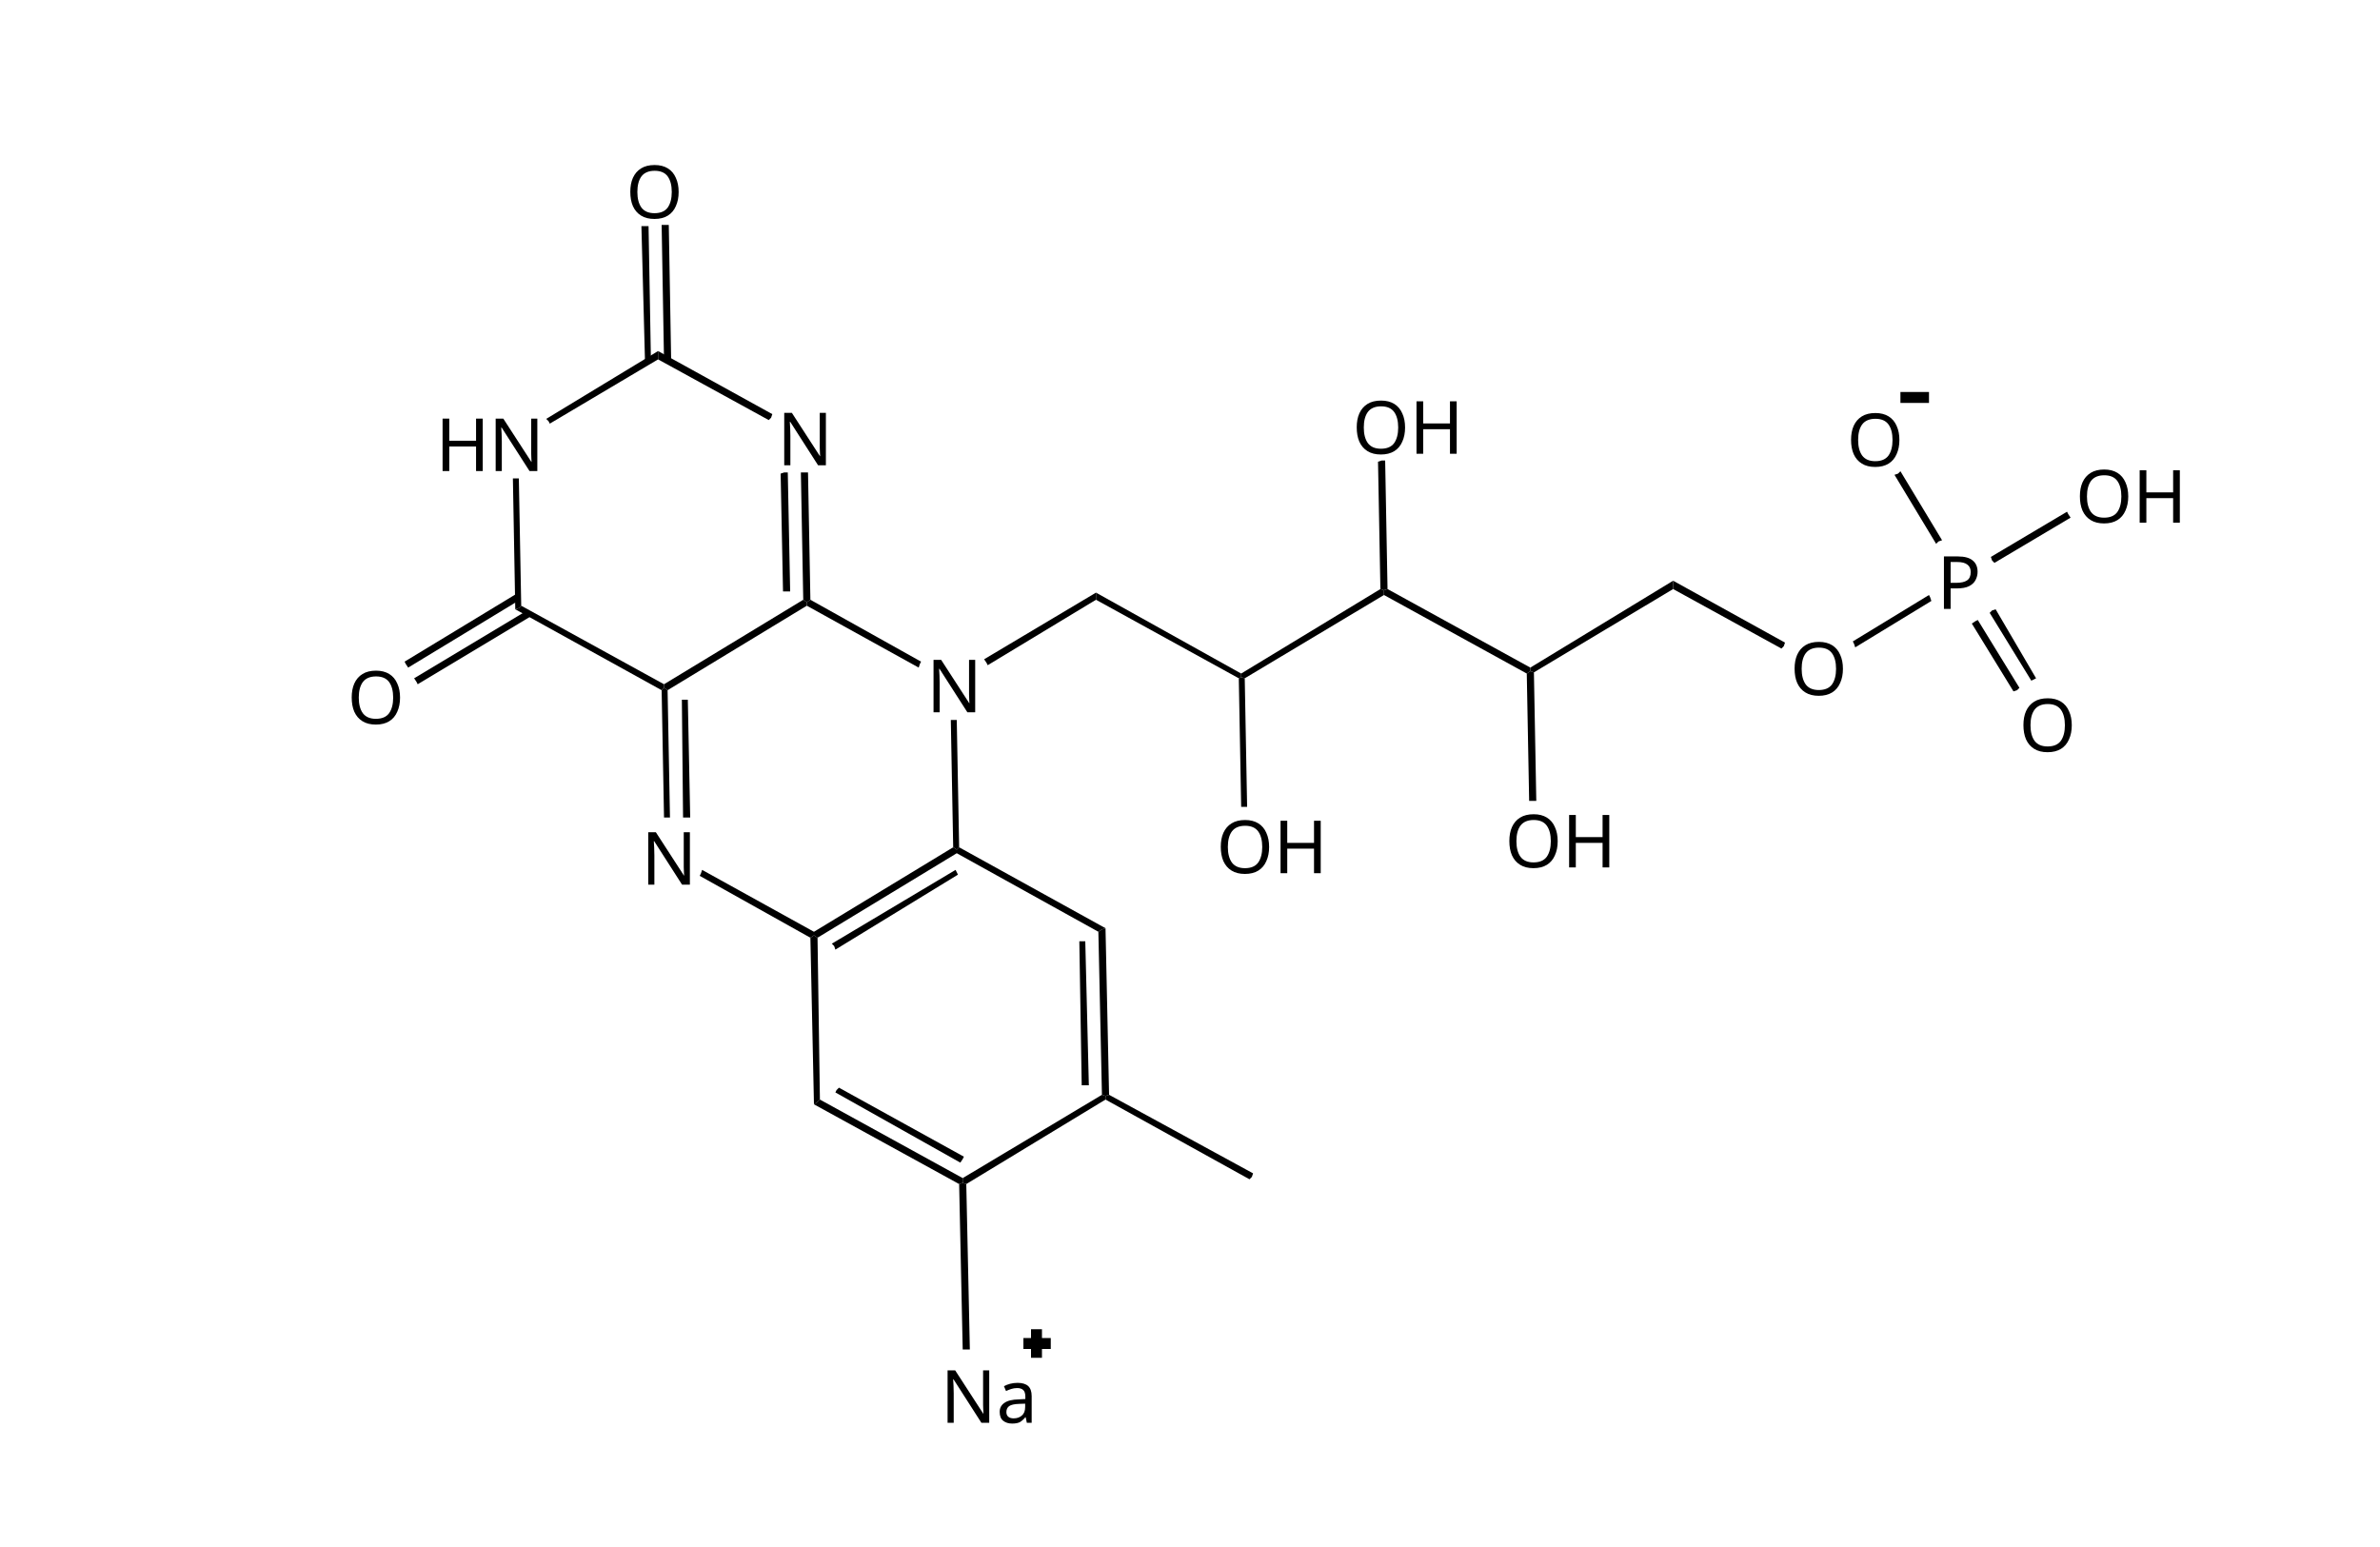
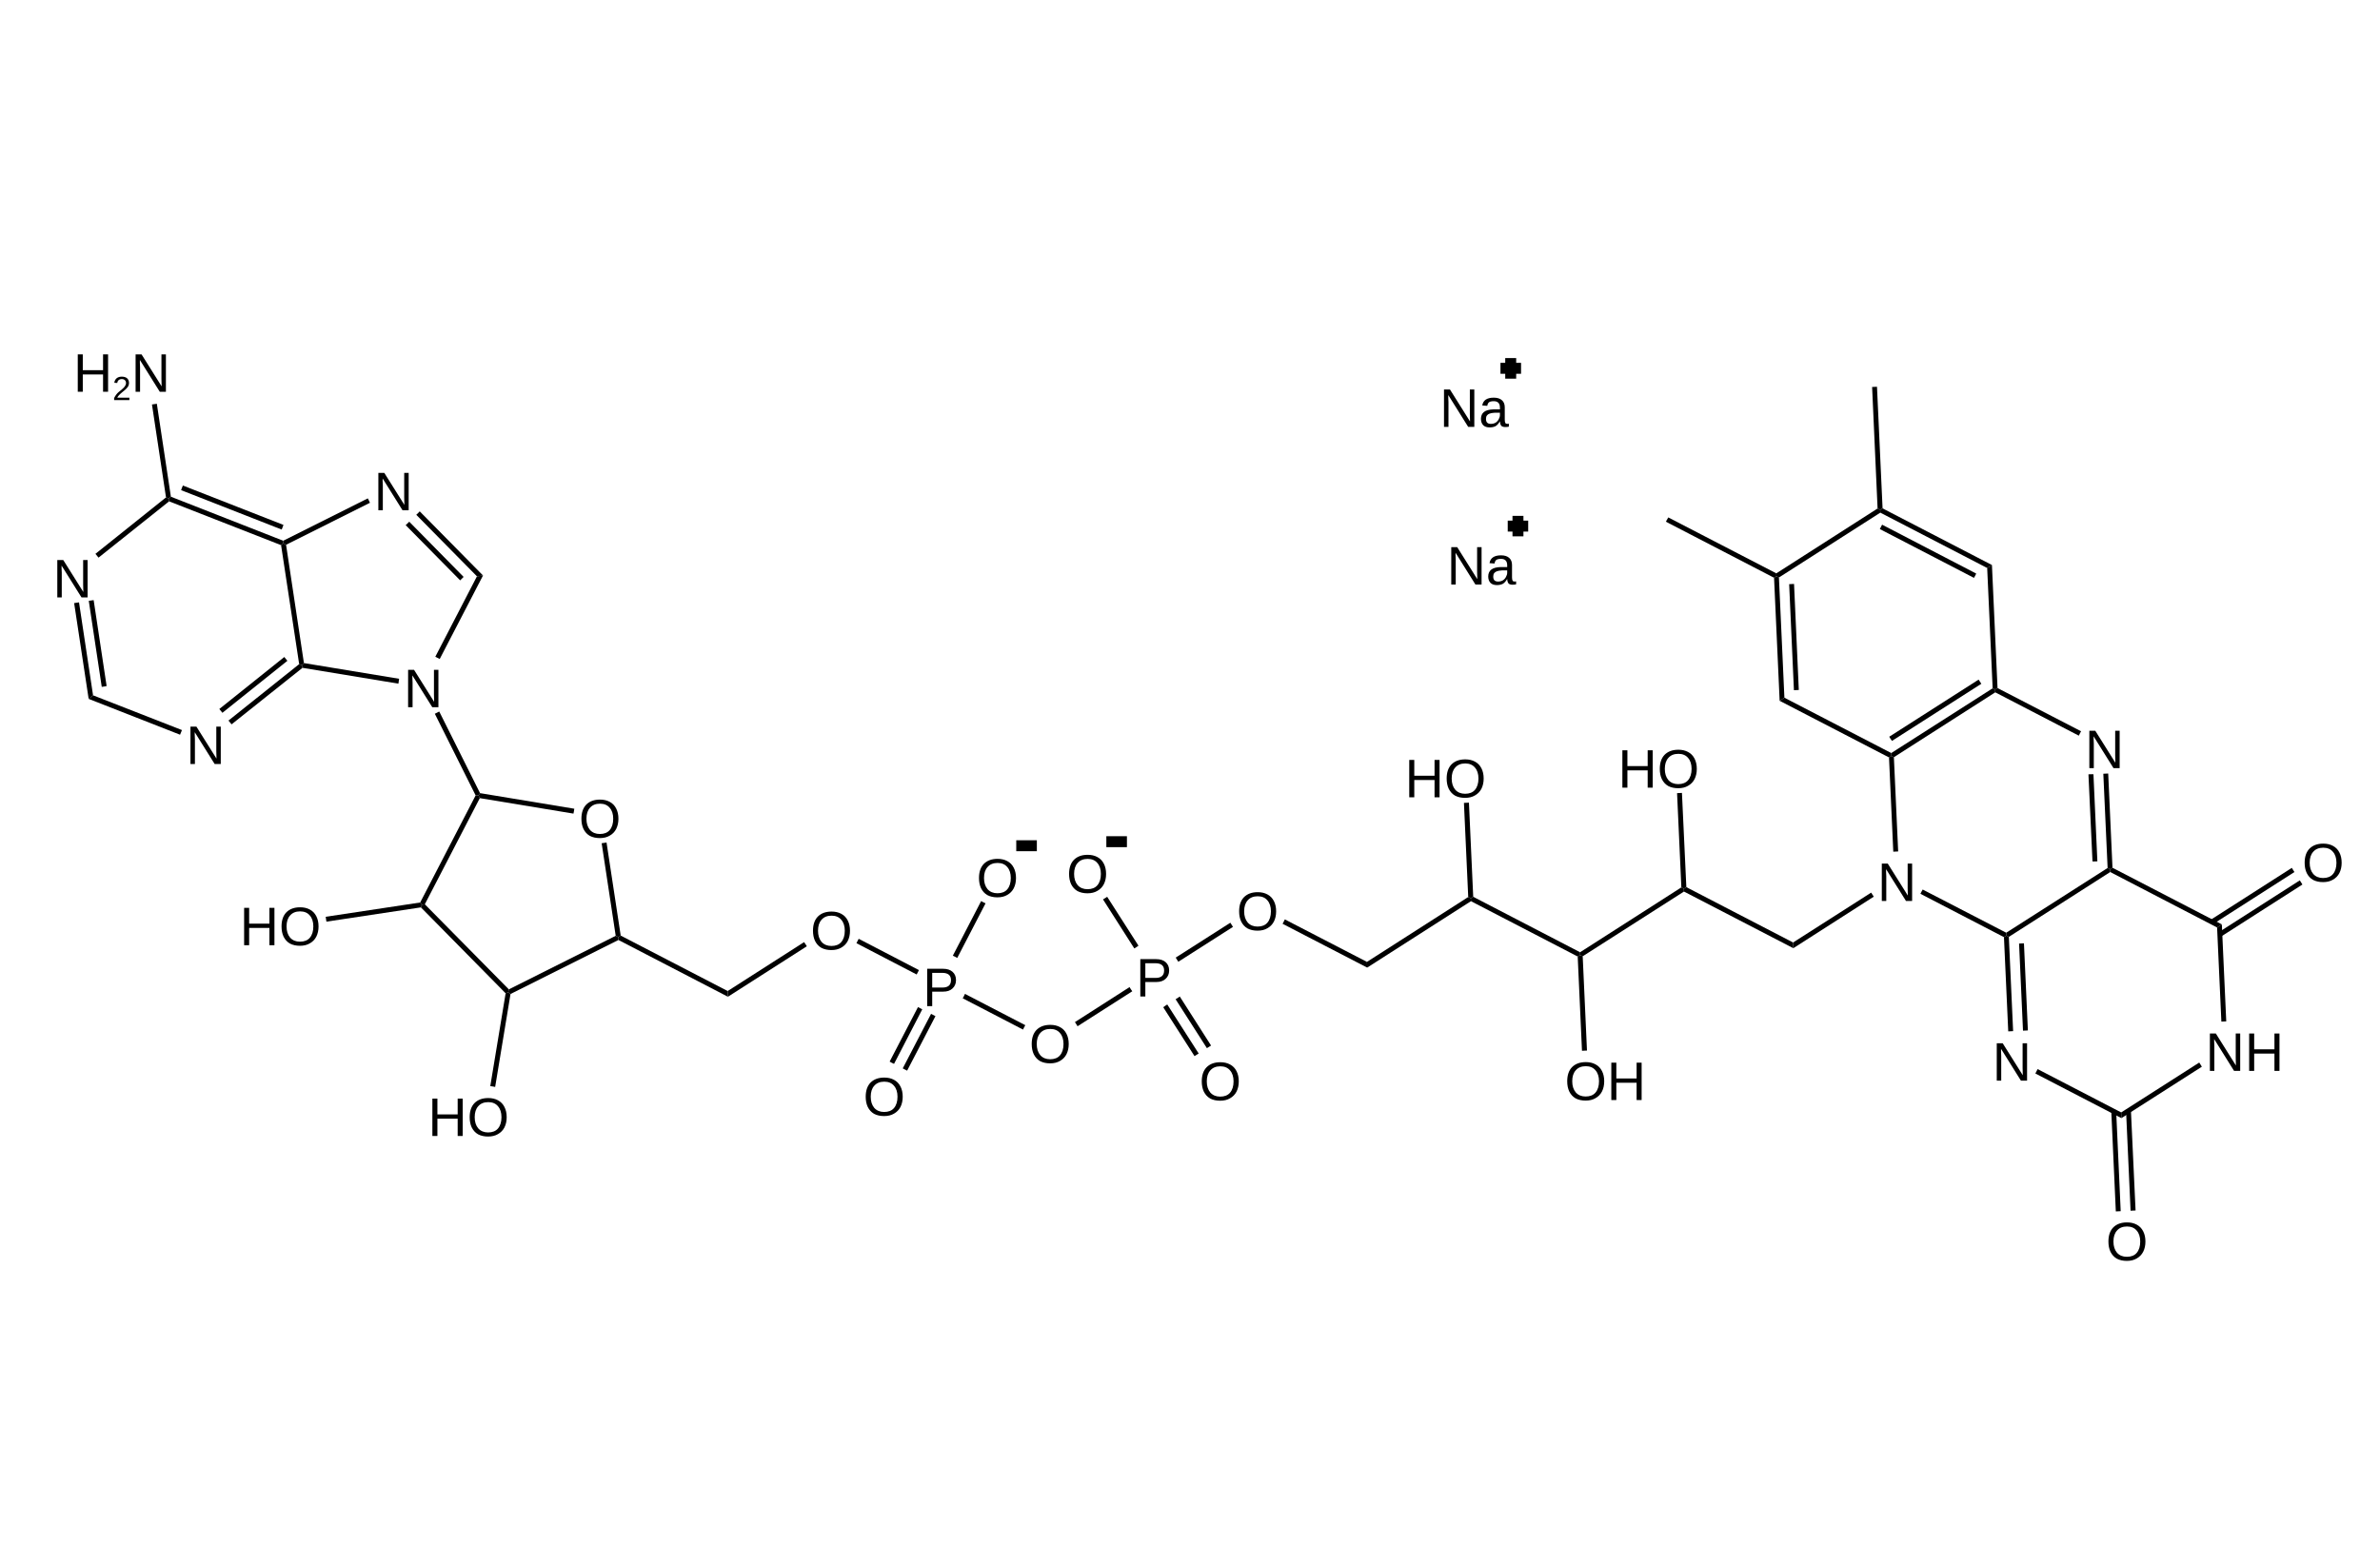
- <svg xmlns="http://www.w3.org/2000/svg" version="1.1" id="图层_1" x="0px" y="0px" viewBox="0 0 200 130" style="enable-background:new 0 0 200 130;" xml:space="preserve">
-   <style type="text/css">
- 	.st0{font-family:'ArialMT';}
- 	.st1{font-size:6.175px;}
- 	.st2{fill:none;stroke:#000000;stroke-width:0.92;stroke-miterlimit:3.88;}
- </style>
-   <g>
-     <polygon points="80.9,113.4 80.6,99.5 80.9,99.4 81.2,99.5 81.5,113.4 81.2,113.4  " />
-     <polygon points="80.6,99.5 68.4,92.8 68.7,92.6 68.9,92.4 80.9,99 80.9,99.4  " />
-     <polygon points="80.7,97.7 70.2,91.8 70.3,91.6 70.5,91.4 81,97.2 80.9,97.4  " />
-     <polygon points="68.4,92.8 68.1,78.8 68.4,78.6 68.7,78.8 68.9,92.4 68.7,92.6  " />
-     <polygon points="68.4,78.3 80.1,71.2 80.4,71.4 80.4,71.7 68.7,78.8 68.4,78.6  " />
-     <polygon points="69.9,79.3 80.3,73.1 80.4,73.3 80.5,73.5 70.2,79.8 70.1,79.5  " />
-     <polygon points="80.6,71.2 92.9,78 92.6,78.1 92.3,78.3 80.4,71.7 80.4,71.4  " />
-     <polygon points="92.9,78 93.2,92 92.9,92.1 92.6,92 92.3,78.3 92.6,78.1  " />
-     <polygon points="91.2,79.1 91.5,91.2 91.2,91.2 90.9,91.2 90.7,79.1 91,79.1  " />
-     <polygon points="93.2,92 105.3,98.6 105.2,98.9 105,99.1 92.9,92.4 92.9,92.1  " />
-     <polygon points="92.9,92.4 81.2,99.5 80.9,99.4 80.9,99 92.6,92 92.9,92.1  " />
-     <polygon points="80.1,71.2 79.9,60.5 80.1,60.5 80.4,60.5 80.6,71.2 80.4,71.4  " />
-     <g>
-       <text transform="matrix(1 0 0 1 77.8547 59.857)" class="st0 st1">N</text>
-     </g>
-     <polygon points="77.2,56.1 67.8,50.9 67.8,50.6 68.1,50.4 77.4,55.6 77.3,55.8  " />
-     <polygon points="65.8,49.7 65.6,39.8 65.9,39.7 66.2,39.7 66.4,49.7 66.1,49.7  " />
-     <polygon points="67.5,50.4 67.3,39.7 67.6,39.7 67.9,39.7 68.1,50.4 67.8,50.6  " />
-     <g>
-       <text transform="matrix(1 0 0 1 65.3088 39.0992)" class="st0 st1">N</text>
-     </g>
-     <polygon points="64.6,35.3 55.3,30.2 55.3,29.8 55.3,29.5 64.9,34.8 64.8,35.1  " />
-     <polygon points="54.2,30.3 53.9,19 54.2,19 54.5,19 54.7,30.3 54.4,30.3  " />
-     <polygon points="55.8,30.3 55.6,18.9 55.9,18.9 56.2,18.9 56.4,30.3 56.1,30.3  " />
-     <g>
-       <text transform="matrix(1 0 0 1 52.5915 18.3365)" class="st0 st1">O</text>
-     </g>
-     <polygon points="55.3,30.2 46.2,35.6 46.1,35.4 45.9,35.2 55.3,29.5 55.3,29.8  " />
-     <g>
-       <text transform="matrix(1 0 0 1 36.5983 39.5836)" class="st0 st1">H</text>
-       <text transform="matrix(1 0 0 1 41.0597 39.5836)" class="st0 st1">N</text>
-     </g>
-     <polygon points="43.6,40.2 43.8,50.9 43.6,51.1 43.3,51.2 43.1,40.2 43.4,40.2  " />
-     <polygon points="44.6,51.8 35.1,57.5 35,57.3 34.8,57 44.3,51.3 44.4,51.6  " />
-     <polygon points="43.7,50.4 34.3,56.1 34.1,55.8 34,55.6 43.4,49.9 43.5,50.1  " />
-     <g>
-       <text transform="matrix(1 0 0 1 29.1799 60.8267)" class="st0 st1">O</text>
-     </g>
-     <polygon points="43.8,50.9 55.8,57.5 55.8,57.8 55.6,58 43.3,51.2 43.6,51.1  " />
-     <polygon points="57.8,58.8 58,68.7 57.7,68.7 57.4,68.7 57.3,58.8 57.5,58.8  " />
-     <polygon points="56.1,58 56.3,68.7 56,68.7 55.8,68.7 55.6,58 55.8,57.8  " />
-     <g>
-       <text transform="matrix(1 0 0 1 53.8796 74.3424)" class="st0 st1">N</text>
-     </g>
-     <polygon points="59,73.1 68.4,78.3 68.4,78.6 68.1,78.8 58.8,73.6 58.9,73.4  " />
-     <polygon points="55.8,57.5 67.5,50.4 67.8,50.6 67.8,50.9 56.1,58 55.8,57.8  " />
-     <polygon points="82.7,55.4 92.1,49.8 92.1,50.1 92.1,50.4 83,55.9 82.9,55.7  " />
-     <polygon points="92.1,49.8 104.3,56.6 104.3,56.9 104.1,57 92.1,50.4 92.1,50.1  " />
-     <polygon points="104.3,56.6 116,49.5 116.3,49.6 116.3,50 104.6,57 104.3,56.9  " />
-     <polygon points="116.6,49.5 128.6,56.1 128.6,56.4 128.3,56.6 116.3,50 116.3,49.6  " />
-     <polygon points="128.6,56.1 140.6,48.8 140.6,49.1 140.6,49.5 128.9,56.5 128.6,56.4  " />
-     <polygon points="140.6,48.8 150,54 149.9,54.3 149.7,54.5 140.6,49.5 140.6,49.1  " />
-     <g>
-       <text transform="matrix(1 0 0 1 150.4313 58.4078)" class="st0 st1">O</text>
-     </g>
-     <polygon points="155.7,53.9 162.1,50 162.2,50.2 162.3,50.5 155.9,54.4 155.8,54.1  " />
-     <g>
-       <text transform="matrix(1 0 0 1 162.7619 51.1656)" class="st0 st1">P</text>
-     </g>
-     <polygon points="167.7,51.2 171.1,57 170.9,57.1 170.7,57.2 167.2,51.5 167.4,51.3  " />
-     <polygon points="166.2,52.1 169.7,57.8 169.5,58 169.2,58.1 165.7,52.4 166,52.2  " />
-     <g>
-       <text transform="matrix(1 0 0 1 169.6613 63.148)" class="st0 st1">O</text>
-     </g>
-     <polygon points="167.3,46.8 173.7,43 173.8,43.2 174,43.5 167.6,47.3 167.4,47.1  " />
-     <g>
-       <text transform="matrix(1 0 0 1 174.4064 43.9234)" class="st0 st1">O</text>
-       <text transform="matrix(1 0 0 1 179.2101 43.9234)" class="st0 st1">H</text>
-     </g>
-     <polygon points="162.7,45.7 159.2,39.9 159.5,39.8 159.7,39.6 163.2,45.4 162.9,45.5  " />
-     <g>
-       <text transform="matrix(1 0 0 1 155.1765 39.1773)" class="st0 st1">O</text>
-     </g>
-     <line class="st2" x1="159.7" y1="33.4" x2="162.1" y2="33.4" />
-     <polygon points="128.9,56.5 129.1,67.3 128.8,67.3 128.5,67.3 128.3,56.6 128.6,56.4  " />
-     <g>
-       <text transform="matrix(1 0 0 1 126.4611 72.8922)" class="st0 st1">O</text>
-       <text transform="matrix(1 0 0 1 131.2648 72.8922)" class="st0 st1">H</text>
-     </g>
-     <polygon points="116,49.5 115.8,38.8 116.1,38.7 116.4,38.7 116.6,49.5 116.3,49.6  " />
-     <g>
-       <text transform="matrix(1 0 0 1 113.6364 38.1304)" class="st0 st1">O</text>
-       <text transform="matrix(1 0 0 1 118.4401 38.1304)" class="st0 st1">H</text>
-     </g>
-     <polygon points="104.6,57 104.8,67.8 104.6,67.8 104.3,67.8 104.1,57 104.3,56.9  " />
-     <g>
-       <text transform="matrix(1 0 0 1 102.2116 73.3775)" class="st0 st1">O</text>
-       <text transform="matrix(1 0 0 1 107.0158 73.3775)" class="st0 st1">H</text>
-     </g>
-     <g>
-       <text transform="matrix(1 0 0 1 79.0348 119.565)" class="st0 st1">Na</text>
-     </g>
-     <line class="st2" x1="86" y1="112.9" x2="88.3" y2="112.9" />
-     <line class="st2" x1="87.1" y1="111.7" x2="87.1" y2="114.1" />
+ <svg xmlns="http://www.w3.org/2000/svg" id="图层_1" data-name="图层 1" viewBox="0 0 200 130">
+   <defs>
+     <style>.cls-1,.cls-2,.cls-3,.cls-5{isolation:isolate;}.cls-2,.cls-3{font-size:4.56px;}.cls-2,.cls-3,.cls-5{font-family:ArialMT, Arial;}.cls-3{letter-spacing:-0.02em;}.cls-4{fill:none;stroke:#000;stroke-miterlimit:3.91;stroke-width:0.92px;}.cls-5{font-size:2.81px;}</style>
+   </defs>
+   <polygon points="157.73 32.5 158.2 42.72 158 42.84 157.78 42.73 157.32 32.52 157.53 32.51 157.73 32.5" />
+   <polygon points="158.2 42.72 167.39 47.48 167.19 47.61 166.99 47.73 158.01 43.08 158 42.84 158.2 42.72" />
+   <polygon points="158.16 44.09 166.07 48.2 165.98 48.38 165.88 48.56 157.97 44.46 158.06 44.28 158.16 44.09" />
+   <polygon points="167.39 47.48 167.86 57.82 167.66 57.94 167.45 57.84 166.99 47.73 167.19 47.61 167.39 47.48" />
+   <polygon points="167.67 58.18 159.15 63.63 158.94 63.52 158.93 63.28 167.45 57.84 167.66 57.94 167.67 58.18" />
+   <polygon points="166.5 57.46 158.99 62.26 158.87 62.09 158.76 61.91 166.27 57.11 166.38 57.28 166.5 57.46" />
+   <polygon points="158.74 63.65 149.55 58.89 149.75 58.76 149.95 58.63 158.93 63.28 158.94 63.52 158.74 63.65" />
+   <polygon points="149.55 58.89 149.08 48.55 149.28 48.42 149.49 48.53 149.95 58.63 149.75 58.76 149.55 58.89" />
+   <polygon points="150.75 58 150.35 49.09 150.55 49.08 150.76 49.07 151.16 57.98 150.96 57.99 150.75 58" />
+   <polygon points="149.08 48.55 139.99 43.84 140.09 43.66 140.19 43.48 149.27 48.18 149.28 48.42 149.08 48.55" />
+   <polygon points="149.27 48.18 157.78 42.73 158 42.84 158.01 43.08 149.49 48.53 149.28 48.42 149.27 48.18" />
+   <polygon points="159.15 63.63 159.51 71.55 159.31 71.56 159.1 71.57 158.74 63.65 158.94 63.52 159.15 63.63" />
+   <g class="cls-1">
+     <text class="cls-2" transform="translate(157.76 75.71)">N</text>
  </g>
+   <polygon points="161.57 74.75 168.59 78.38 168.6 78.62 168.4 78.75 161.38 75.11 161.47 74.93 161.57 74.75" />
+   <polygon points="170.08 79.27 170.41 86.59 170.21 86.6 170 86.61 169.67 79.29 169.87 79.28 170.08 79.27" />
+   <polygon points="168.81 78.73 169.17 86.65 168.97 86.66 168.76 86.67 168.4 78.75 168.6 78.62 168.81 78.73" />
+   <g class="cls-1">
+     <text class="cls-2" transform="translate(167.42 90.81)">N</text>
+   </g>
+   <polygon points="171.23 89.84 178.25 93.48 178.26 93.72 178.27 93.96 171.04 90.21 171.13 90.03 171.23 89.84" />
+   <polygon points="179.07 93.33 179.46 101.72 179.25 101.73 179.04 101.74 178.66 93.34 178.87 93.34 179.07 93.33" />
+   <polygon points="177.83 93.38 178.21 101.78 178.01 101.79 177.8 101.8 177.42 93.4 177.63 93.39 177.83 93.38" />
+   <g class="cls-1">
+     <text class="cls-2" transform="translate(176.96 105.91)">O</text>
+   </g>
+   <polygon points="178.25 93.48 184.81 89.29 184.92 89.46 185.03 89.64 178.27 93.96 178.26 93.72 178.25 93.48" />
+   <g class="cls-1">
+     <text class="cls-2" transform="translate(185.33 89.99)">N</text>
+     <text class="cls-2" transform="translate(188.63 89.99)">H</text>
+   </g>
+   <polygon points="186.67 85.85 186.31 77.94 186.51 77.81 186.71 77.68 187.08 85.83 186.87 85.84 186.67 85.85" />
+   <polygon points="185.76 77.3 192.59 72.93 192.7 73.11 192.81 73.28 185.98 77.65 185.87 77.48 185.76 77.3" />
+   <polygon points="186.43 78.35 193.26 73.98 193.37 74.15 193.48 74.33 186.65 78.7 186.54 78.52 186.43 78.35" />
+   <g class="cls-1">
+     <text class="cls-2" transform="translate(193.45 74.08)">O</text>
+   </g>
+   <polygon points="186.31 77.94 177.33 73.28 177.32 73.05 177.52 72.92 186.71 77.68 186.51 77.81 186.31 77.94" />
+   <polygon points="175.84 72.39 175.5 65.07 175.71 65.06 175.92 65.06 176.25 72.38 176.04 72.39 175.84 72.39" />
+   <polygon points="177.11 72.94 176.75 65.02 176.95 65.01 177.16 65 177.52 72.92 177.32 73.05 177.11 72.94" />
+   <g class="cls-1">
+     <text class="cls-2" transform="translate(175.2 64.55)">N</text>
+   </g>
+   <polygon points="174.69 61.82 167.67 58.18 167.66 57.94 167.86 57.82 174.88 61.45 174.78 61.64 174.69 61.82" />
+   <polygon points="177.33 73.28 168.81 78.73 168.6 78.62 168.59 78.38 177.11 72.94 177.32 73.05 177.33 73.28" />
+   <polygon points="157.46 75.35 150.7 79.68 150.69 79.44 150.68 79.2 157.24 75.01 157.35 75.18 157.46 75.35" />
+   <polygon points="150.7 79.68 141.51 74.92 141.5 74.68 141.71 74.55 150.68 79.2 150.69 79.44 150.7 79.68" />
+   <polygon points="141.51 74.92 133 80.36 132.79 80.25 132.78 80.02 141.29 74.57 141.5 74.68 141.51 74.92" />
+   <polygon points="132.58 80.38 123.61 75.73 123.6 75.49 123.8 75.36 132.78 80.02 132.79 80.25 132.58 80.38" />
+   <polygon points="123.61 75.73 114.89 81.31 114.88 81.07 114.87 80.83 123.38 75.38 123.6 75.49 123.61 75.73" />
+   <polygon points="114.89 81.31 107.78 77.63 107.88 77.44 107.97 77.26 114.87 80.83 114.88 81.07 114.89 81.31" />
+   <g class="cls-1">
+     <text class="cls-2" transform="translate(103.91 78.16)">O</text>
+   </g>
+   <polygon points="103.61 77.89 99.02 80.82 98.91 80.65 98.8 80.47 103.39 77.54 103.5 77.71 103.61 77.89" />
+   <g class="cls-1">
+     <text class="cls-3" transform="translate(95.45 83.74)">P</text>
+   </g>
+   <polygon points="99.14 83.74 101.77 87.86 101.6 87.97 101.42 88.08 98.79 83.97 98.97 83.86 99.14 83.74" />
+   <polygon points="98.09 84.41 100.73 88.53 100.55 88.64 100.38 88.75 97.75 84.64 97.92 84.52 98.09 84.41" />
+   <g class="cls-1">
+     <text class="cls-2" transform="translate(100.77 92.45)">O</text>
+   </g>
+   <polygon points="95.32 79.7 92.69 75.58 92.87 75.47 93.04 75.36 95.67 79.47 95.5 79.59 95.32 79.7" />
+   <g class="cls-1">
+     <text class="cls-2" transform="translate(89.62 75.02)">O</text>
+   </g>
+   <line class="cls-4" x1="92.97" y1="70.73" x2="94.7" y2="70.73" />
+   <polygon points="95.15 83.3 90.55 86.24 90.44 86.06 90.33 85.89 94.92 82.95 95.03 83.13 95.15 83.3" />
+   <g class="cls-1">
+     <text class="cls-2" transform="translate(86.48 89.31)">O</text>
+   </g>
+   <polygon points="85.97 86.52 80.9 83.89 81 83.71 81.09 83.52 86.16 86.15 86.06 86.33 85.97 86.52" />
+   <g class="cls-1">
+     <text class="cls-3" transform="translate(77.54 84.55)">P</text>
+   </g>
+   <polygon points="78.61 85.39 76.23 89.97 76.05 89.88 75.86 89.78 78.24 85.2 78.42 85.29 78.61 85.39" />
+   <polygon points="77.5 84.82 75.13 89.4 74.94 89.31 74.76 89.21 77.14 84.63 77.32 84.72 77.5 84.82" />
+   <g class="cls-1">
+     <text class="cls-2" transform="translate(72.53 93.74)">O</text>
+   </g>
+   <polygon points="80.07 80.31 82.45 75.72 82.63 75.82 82.82 75.91 80.44 80.5 80.26 80.4 80.07 80.31" />
+   <g class="cls-1">
+     <text class="cls-2" transform="translate(82.05 75.36)">O</text>
+   </g>
+   <line class="cls-4" x1="85.4" y1="71.07" x2="87.13" y2="71.07" />
+   <polygon points="77.03 81.89 71.97 79.26 72.06 79.08 72.16 78.89 77.22 81.52 77.13 81.7 77.03 81.89" />
+   <g class="cls-1">
+     <text class="cls-2" transform="translate(68.1 79.79)">O</text>
+   </g>
+   <polygon points="67.8 79.52 61.17 83.76 61.16 83.52 61.15 83.28 67.57 79.17 67.69 79.34 67.8 79.52" />
+   <polygon points="61.17 83.76 51.97 78.99 51.97 78.76 52.16 78.62 61.15 83.28 61.16 83.52 61.17 83.76" />
+   <polygon points="51.97 78.99 42.9 83.53 42.71 83.39 42.76 83.14 51.74 78.64 51.97 78.76 51.97 78.99" />
+   <polygon points="42.49 83.47 35.37 76.25 35.45 76.03 35.7 75.99 42.76 83.14 42.71 83.39 42.49 83.47" />
+   <polygon points="35.31 75.84 39.97 66.84 40.21 66.84 40.32 67.07 35.7 75.99 35.45 76.03 35.31 75.84" />
+   <polygon points="40.34 66.65 48.26 67.96 48.23 68.17 48.19 68.37 40.32 67.07 40.21 66.84 40.34 66.65" />
+   <g class="cls-1">
+     <text class="cls-2" transform="translate(48.64 70.38)">O</text>
+   </g>
+   <polygon points="50.97 70.8 52.16 78.62 51.97 78.76 51.74 78.64 50.56 70.86 50.77 70.83 50.97 70.8" />
+   <polygon points="39.97 66.84 36.54 59.98 36.72 59.89 36.91 59.79 40.34 66.65 40.21 66.84 39.97 66.84" />
+   <g class="cls-1">
+     <text class="cls-2" transform="translate(33.92 59.43)">N</text>
+   </g>
+   <polygon points="36.58 55.19 40.08 48.43 40.33 48.4 40.59 48.36 36.95 55.38 36.76 55.28 36.58 55.19" />
+   <polygon points="38.67 48.77 34.09 44.13 34.24 43.99 34.39 43.84 38.96 48.48 38.81 48.63 38.67 48.77" />
+   <polygon points="40.08 48.43 34.98 43.26 35.13 43.12 35.27 42.97 40.59 48.36 40.33 48.4 40.08 48.43" />
+   <g class="cls-1">
+     <text class="cls-2" transform="translate(31.42 42.88)">N</text>
+   </g>
+   <polygon points="31.09 42.25 24.04 45.78 23.81 45.66 23.8 45.44 30.91 41.88 31 42.06 31.09 42.25" />
+   <polygon points="23.62 45.81 14.21 42.13 14.17 41.89 14.36 41.74 23.8 45.44 23.81 45.66 23.62 45.81" />
+   <polygon points="23.67 44.5 15.22 41.19 15.29 40.99 15.37 40.8 23.82 44.11 23.75 44.3 23.67 44.5" />
+   <polygon points="14.21 42.13 8.28 46.86 8.15 46.7 8.02 46.54 13.95 41.8 14.17 41.89 14.21 42.13" />
+   <g class="cls-1">
+     <text class="cls-2" transform="translate(4.44 50.2)">N</text>
+   </g>
+   <polygon points="7.87 50.43 8.96 57.65 8.76 57.69 8.55 57.72 7.46 50.49 7.66 50.46 7.87 50.43" />
+   <polygon points="6.64 50.62 7.82 58.43 7.64 58.58 7.45 58.73 6.23 50.68 6.43 50.65 6.64 50.62" />
+   <polygon points="7.82 58.43 15.29 61.35 15.21 61.55 15.13 61.74 7.45 58.73 7.64 58.58 7.82 58.43" />
+   <g class="cls-1">
+     <text class="cls-2" transform="translate(15.63 64.2)">N</text>
+   </g>
+   <polygon points="18.43 59.58 23.89 55.21 24.02 55.37 24.15 55.53 18.69 59.9 18.56 59.74 18.43 59.58" />
+   <polygon points="19.2 60.55 25.14 55.81 25.36 55.9 25.42 56.12 19.46 60.87 19.33 60.71 19.2 60.55" />
+   <polygon points="25.54 55.72 33.54 57.04 33.51 57.24 33.48 57.45 25.42 56.12 25.36 55.9 25.54 55.72" />
+   <polygon points="25.14 55.81 23.62 45.81 23.81 45.66 24.04 45.78 25.54 55.72 25.36 55.9 25.14 55.81" />
+   <polygon points="13.95 41.8 12.77 33.99 12.97 33.96 13.18 33.93 14.36 41.74 14.17 41.89 13.95 41.8" />
+   <g class="cls-1">
+     <text class="cls-2" transform="translate(6.16 32.92)">H</text>
+     <text class="cls-5" transform="translate(9.45 33.62)">2</text>
+     <text class="cls-2" transform="translate(11.02 32.92)">N</text>
+   </g>
+   <polygon points="35.37 76.25 27.43 77.45 27.4 77.25 27.37 77.04 35.31 75.84 35.45 76.03 35.37 76.25" />
+   <g class="cls-1">
+     <text class="cls-2" transform="translate(20.14 79.43)">H</text>
+     <text class="cls-2" transform="translate(23.44 79.43)">O</text>
+   </g>
+   <polygon points="42.9 83.53 41.61 91.34 41.41 91.3 41.2 91.27 42.49 83.47 42.71 83.39 42.9 83.53" />
+   <g class="cls-1">
+     <text class="cls-2" transform="translate(35.96 95.46)">H</text>
+     <text class="cls-2" transform="translate(39.25 95.46)">O</text>
+   </g>
+   <polygon points="123.38 75.38 123.02 67.47 123.23 67.46 123.44 67.45 123.8 75.36 123.6 75.49 123.38 75.38" />
+   <g class="cls-1">
+     <text class="cls-2" transform="translate(118.05 67)">H</text>
+     <text class="cls-2" transform="translate(121.35 67)">O</text>
+   </g>
+   <polygon points="133 80.36 133.36 88.28 133.15 88.29 132.94 88.3 132.58 80.38 132.79 80.25 133 80.36" />
+   <g class="cls-1">
+     <text class="cls-2" transform="translate(131.48 92.44)">O</text>
+     <text class="cls-2" transform="translate(135.03 92.44)">H</text>
+   </g>
+   <polygon points="141.29 74.57 140.93 66.65 141.14 66.64 141.34 66.63 141.71 74.55 141.5 74.68 141.29 74.57" />
+   <g class="cls-1">
+     <text class="cls-2" transform="translate(135.96 66.19)">H</text>
+     <text class="cls-2" transform="translate(139.26 66.19)">O</text>
+   </g>
+   <g class="cls-1">
+     <text class="cls-2" transform="translate(121.58 49.12)">Na</text>
+   </g>
+   <line class="cls-4" x1="126.7" y1="44.21" x2="128.42" y2="44.21" />
+   <line class="cls-4" x1="127.56" y1="43.35" x2="127.56" y2="45.07" />
+   <g class="cls-1">
+     <text class="cls-2" transform="translate(120.97 35.87)">Na</text>
+   </g>
+   <line class="cls-4" x1="126.09" y1="30.95" x2="127.82" y2="30.95" />
+   <line class="cls-4" x1="126.95" y1="30.09" x2="126.95" y2="31.82" />
</svg>
